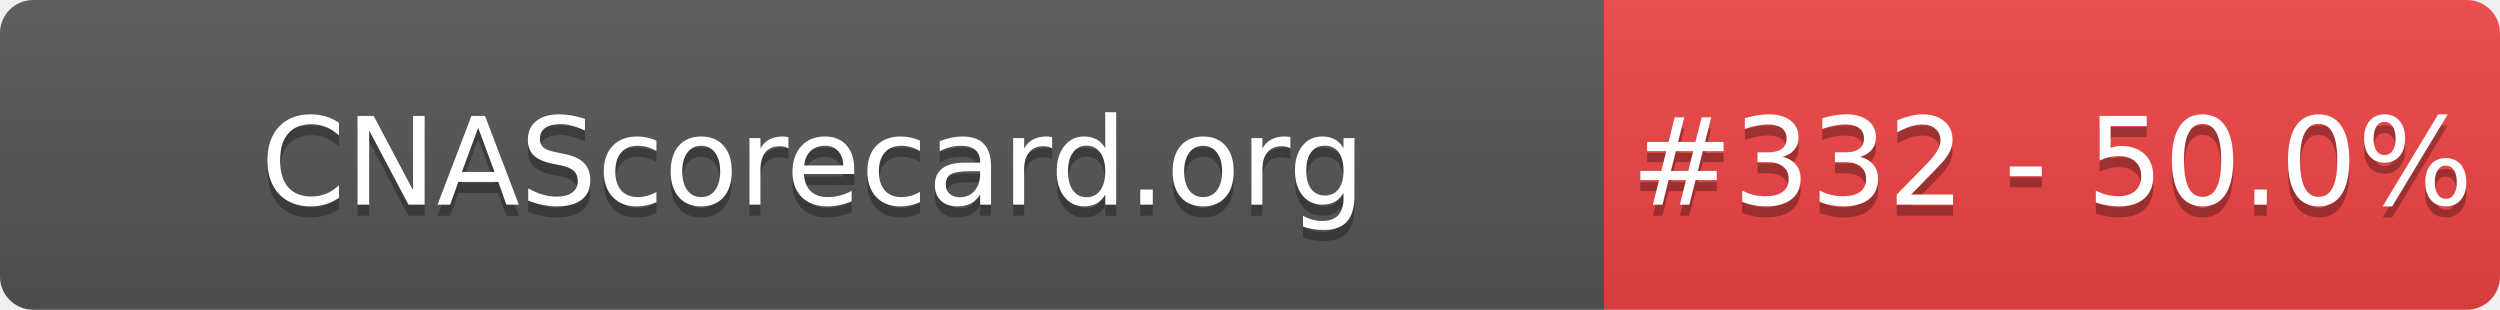
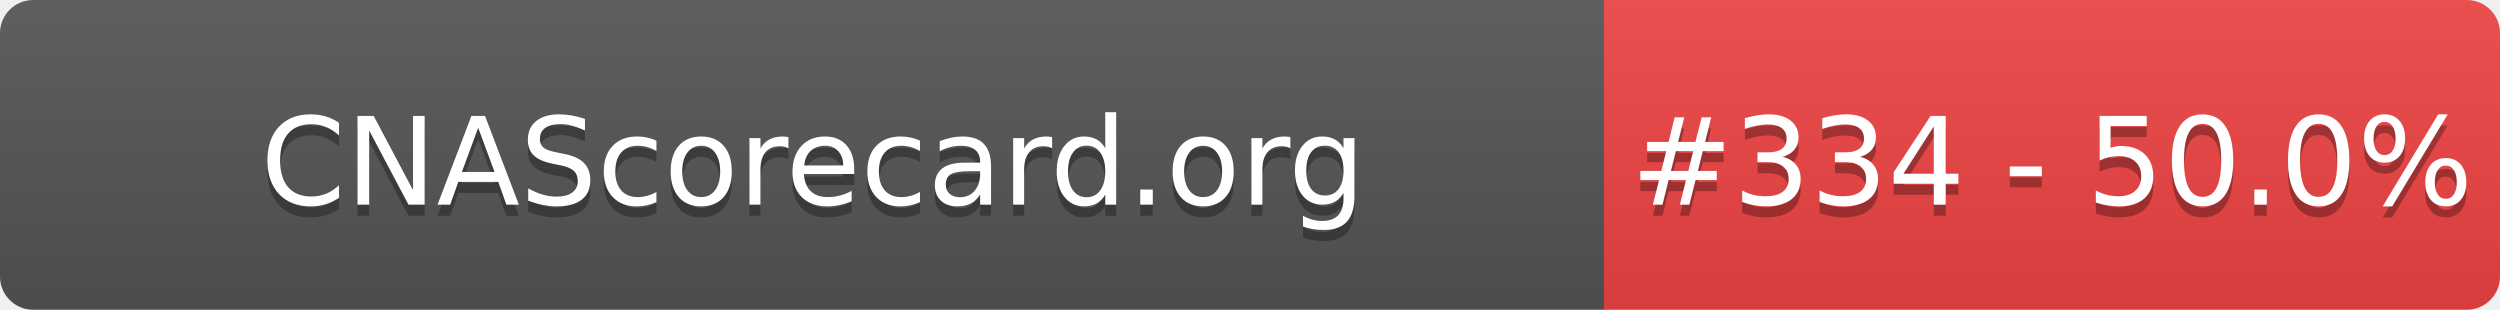
- <svg xmlns="http://www.w3.org/2000/svg" width="226" height="28" role="img" aria-label="CNAScorecard.org: #332 - 50.0%">
+ <svg xmlns="http://www.w3.org/2000/svg" width="226" height="28" role="img" aria-label="CNAScorecard.org: #334 - 50.0%">
  <linearGradient id="s" x2="0" y2="100%">
    <stop offset="0" stop-color="#bbb" stop-opacity=".1" />
    <stop offset="1" stop-opacity=".1" />
  </linearGradient>
  <clipPath id="r">
    <rect width="226" height="28" rx="3" fill="#fff" />
  </clipPath>
  <g clip-path="url(#r)">
    <rect width="145" height="28" fill="#555" />
    <rect x="145" width="81" height="28" fill="#EF4444" />
    <rect width="226" height="28" fill="url(#s)" />
  </g>
  <g fill="#fff" text-anchor="middle" font-family="Verdana,Geneva,DejaVu Sans,sans-serif" text-rendering="geometricPrecision" font-size="110">
    <text aria-hidden="true" x="735" y="195" fill="#010101" fill-opacity=".3" transform="scale(.1)" textLength="1350">CNAScorecard.org</text>
    <text x="735" y="185" transform="scale(.1)" fill="#fff" textLength="1350">CNAScorecard.org</text>
-     <text aria-hidden="true" x="1855" y="195" fill="#010101" fill-opacity=".3" transform="scale(.1)" textLength="660">#332 - 50.0%</text>
-     <text x="1855" y="185" transform="scale(.1)" fill="#fff" textLength="660">#332 - 50.0%</text>
+     <text aria-hidden="true" x="1855" y="195" fill="#010101" fill-opacity=".3" transform="scale(.1)" textLength="660">#334 - 50.0%</text>
+     <text x="1855" y="185" transform="scale(.1)" fill="#fff" textLength="660">#334 - 50.0%</text>
  </g>
</svg>
